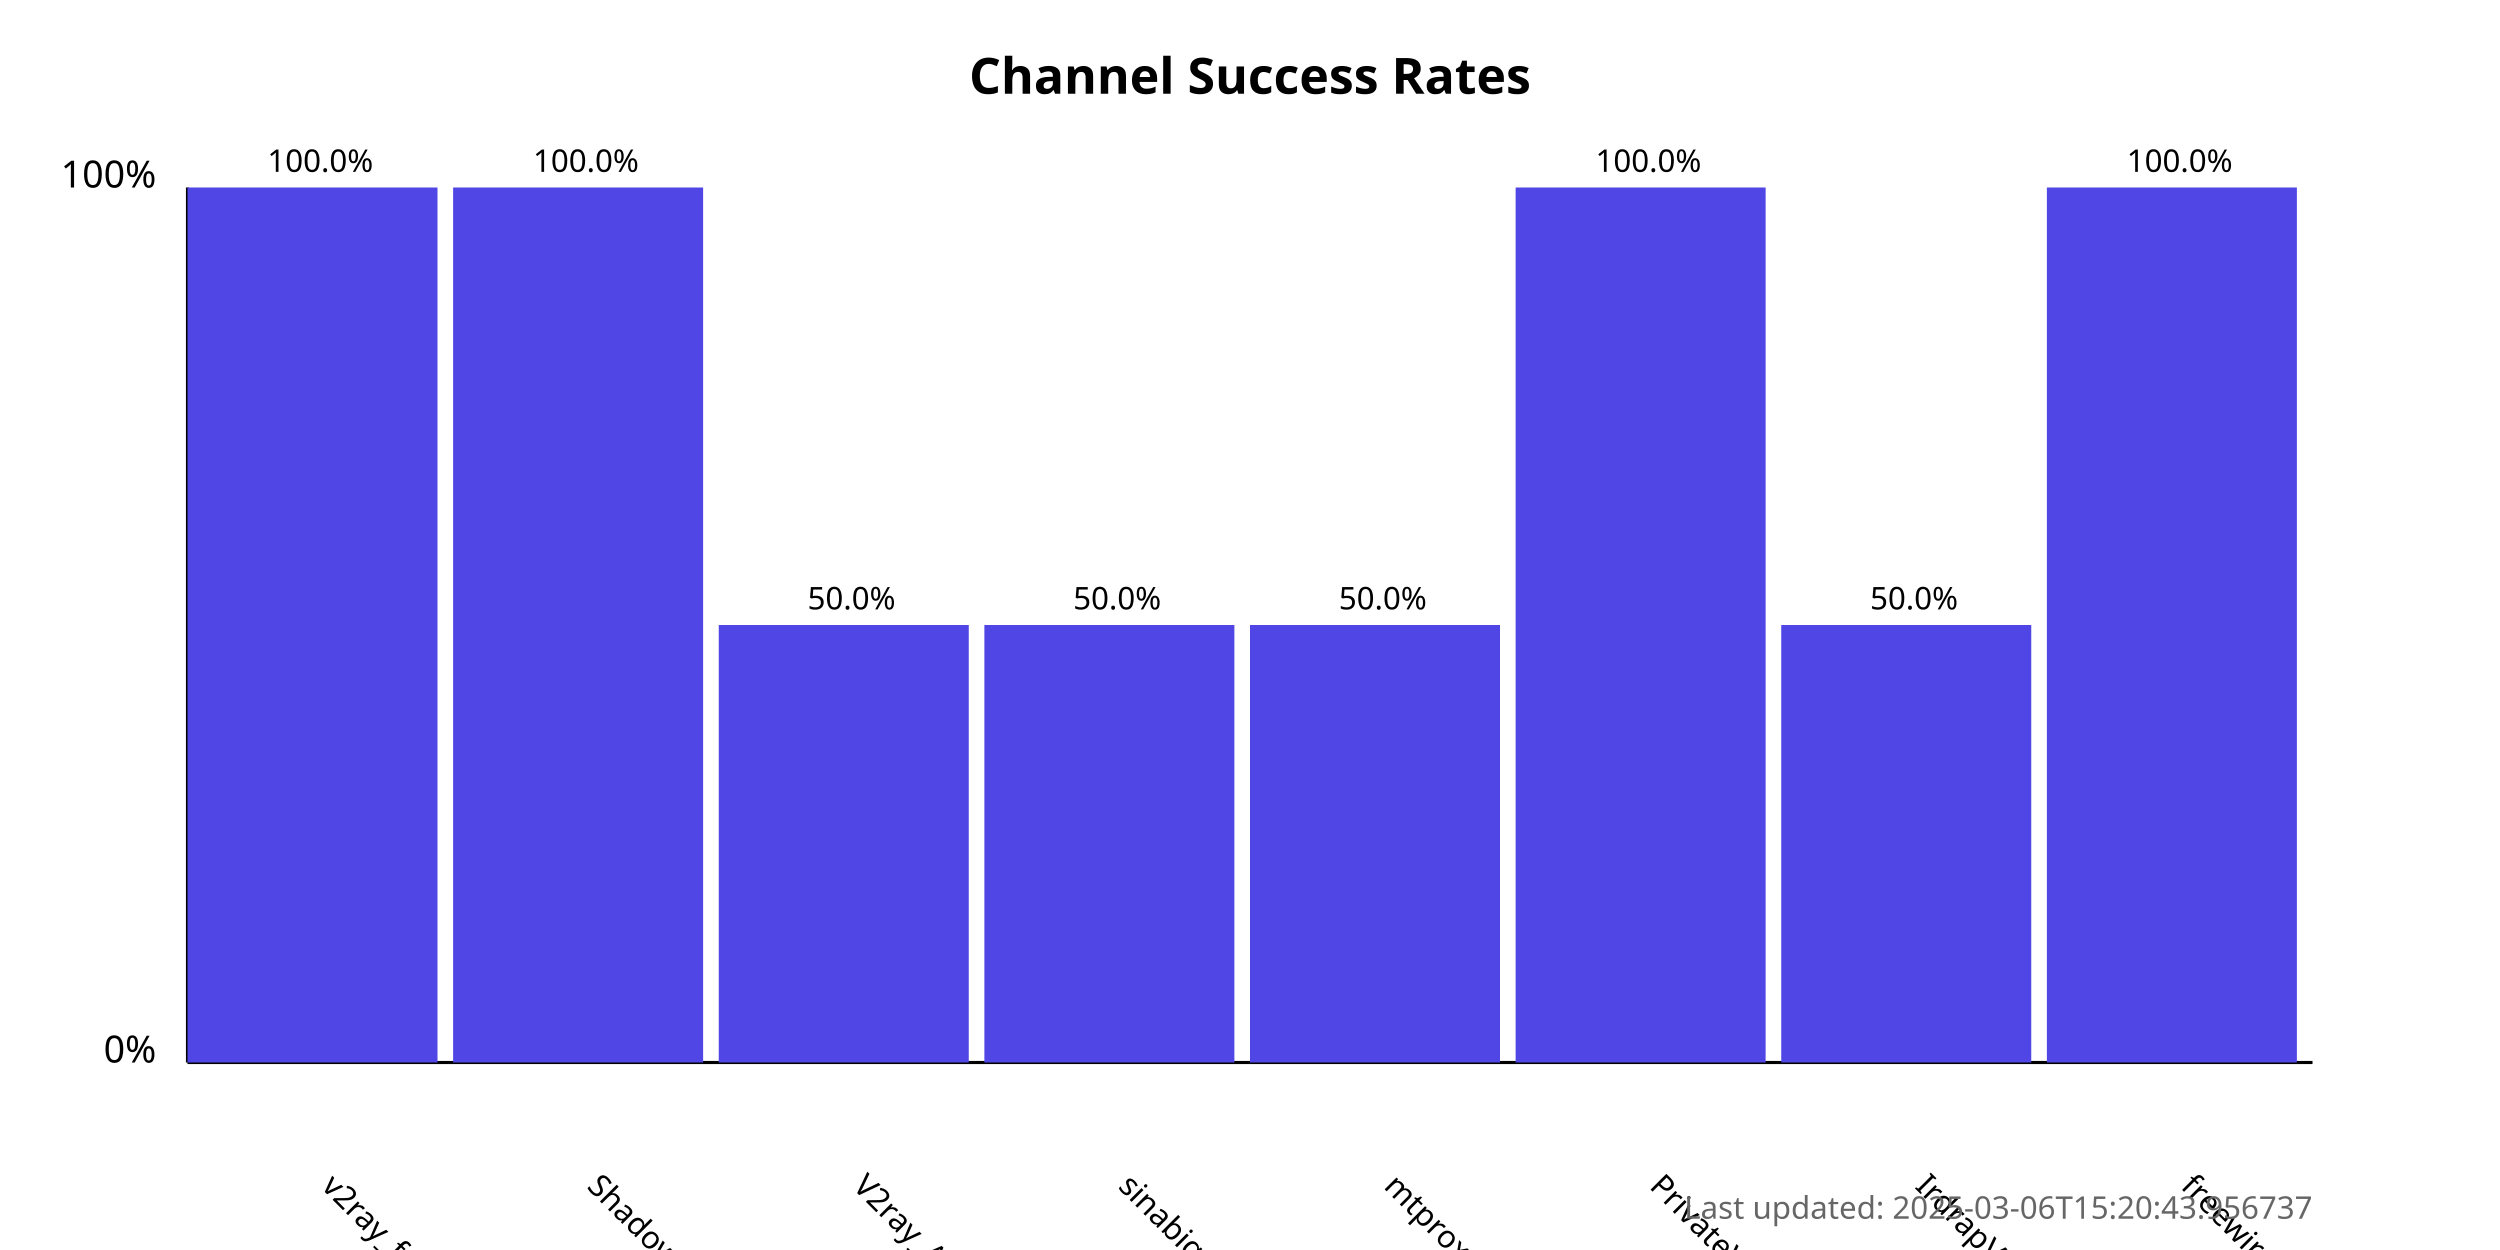
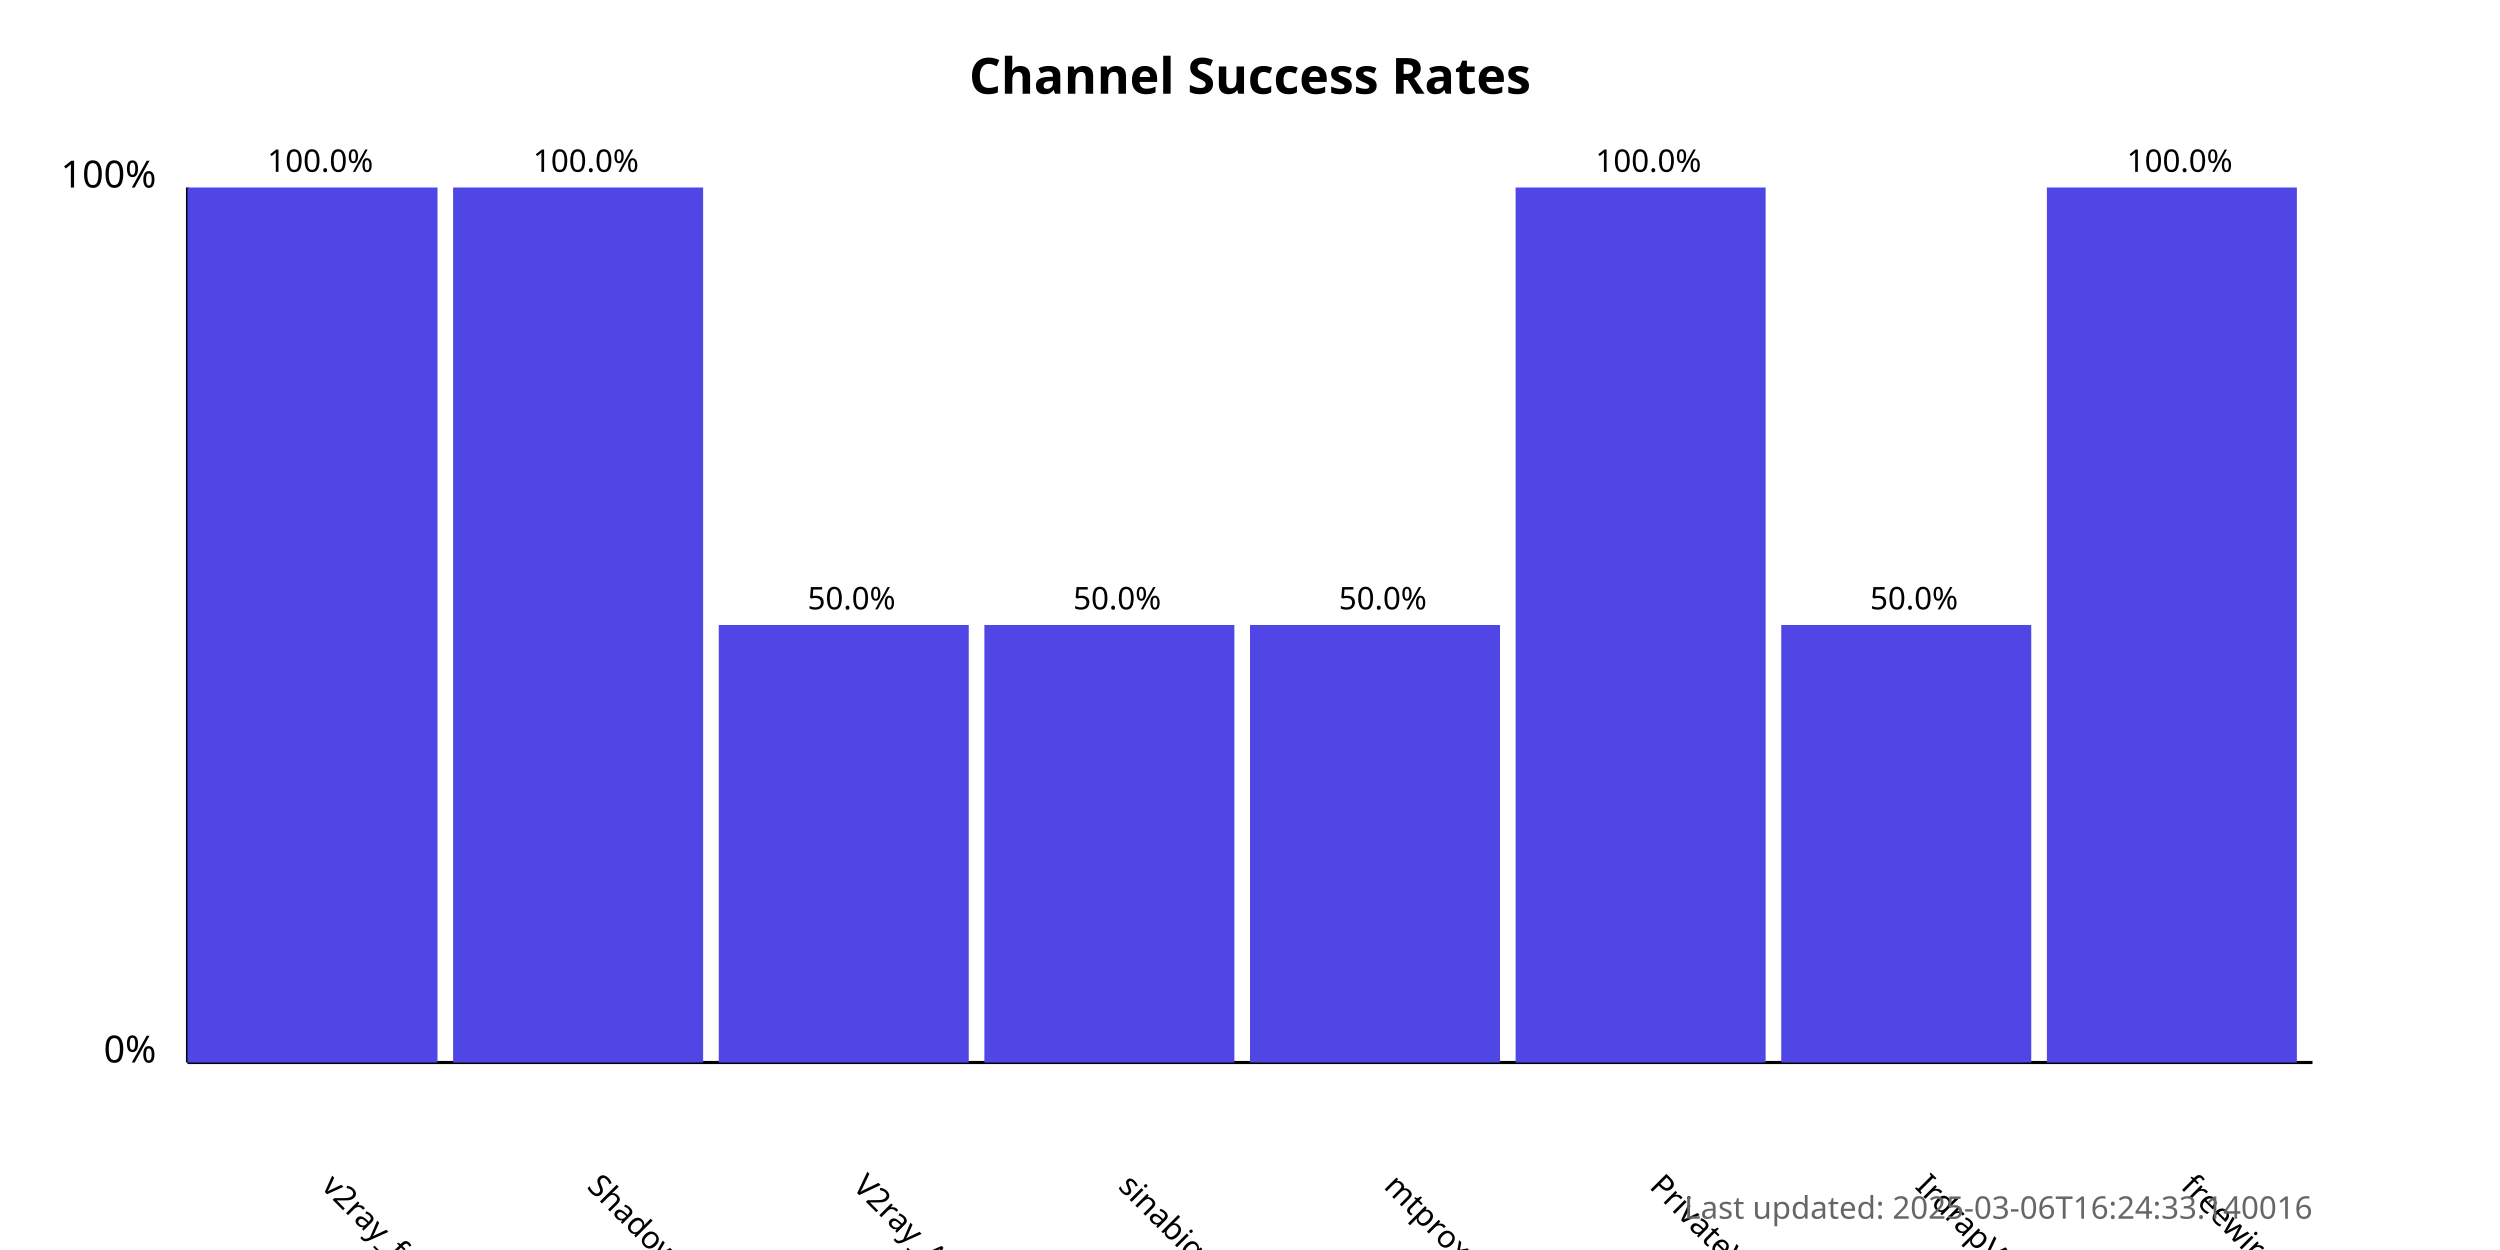
<svg xmlns="http://www.w3.org/2000/svg" width="800" height="400">
  <style>
            .chart-title { font: bold 16px sans-serif; }
            .axis-label { font: 12px sans-serif; }
            .tick-label { font: 10px sans-serif; }
            .bar { fill: #4f46e5; }
            .bar:hover { fill: #6366f1; }
            .timestamp { font: 10px sans-serif; fill: #666; }
        </style>
  <text x="400.0" y="30" text-anchor="middle" class="chart-title">
            Channel Success Rates
        </text>
  <line x1="60" y1="340" x2="60" y2="60" stroke="black" stroke-width="1" />
  <line x1="60" y1="340" x2="740" y2="340" stroke="black" stroke-width="1" />
  <text x="50" y="340" text-anchor="end" class="axis-label">0%</text>
  <text x="50" y="60" text-anchor="end" class="axis-label">100%</text>
  <g>
    <rect x="60" y="60.0" width="80.0" height="280.0" class="bar" />
    <text x="102.5" y="380" transform="rotate(45, 102.5, 380)" text-anchor="start" class="tick-label">
                v2ray_free_conf
            </text>
    <text x="102.5" y="55.0" text-anchor="middle" class="tick-label">
                100.0%
            </text>
  </g>
  <g>
    <rect x="145.0" y="60.0" width="80.0" height="280.0" class="bar" />
    <text x="187.5" y="380" transform="rotate(45, 187.5, 380)" text-anchor="start" class="tick-label">
                ShadowProxy66
            </text>
    <text x="187.5" y="55.0" text-anchor="middle" class="tick-label">
                100.0%
            </text>
  </g>
  <g>
    <rect x="230.0" y="200.0" width="80.0" height="140.0" class="bar" />
    <text x="272.5" y="380" transform="rotate(45, 272.5, 380)" text-anchor="start" class="tick-label">
                V2ray_Alpha
            </text>
    <text x="272.5" y="195.0" text-anchor="middle" class="tick-label">
                50.0%
            </text>
  </g>
  <g>
    <rect x="315.0" y="200.0" width="80.0" height="140.0" class="bar" />
    <text x="357.5" y="380" transform="rotate(45, 357.5, 380)" text-anchor="start" class="tick-label">
                sinabigo
            </text>
    <text x="357.5" y="195.0" text-anchor="middle" class="tick-label">
                50.0%
            </text>
  </g>
  <g>
    <rect x="400.0" y="200.0" width="80.0" height="140.0" class="bar" />
    <text x="442.5" y="380" transform="rotate(45, 442.5, 380)" text-anchor="start" class="tick-label">
                mtproxy_lists
            </text>
    <text x="442.5" y="195.0" text-anchor="middle" class="tick-label">
                50.0%
            </text>
  </g>
  <g>
    <rect x="485.0" y="60.0" width="80.0" height="280.0" class="bar" />
    <text x="527.5" y="380" transform="rotate(45, 527.5, 380)" text-anchor="start" class="tick-label">
                PrivateVPNs
            </text>
    <text x="527.5" y="55.0" text-anchor="middle" class="tick-label">
                100.0%
            </text>
  </g>
  <g>
    <rect x="570.0" y="200.0" width="80.0" height="140.0" class="bar" />
    <text x="612.5" y="380" transform="rotate(45, 612.5, 380)" text-anchor="start" class="tick-label">
                IrdrapVPNnews
            </text>
    <text x="612.5" y="195.0" text-anchor="middle" class="tick-label">
                50.0%
            </text>
  </g>
  <g>
    <rect x="655.0" y="60.0" width="80.0" height="280.0" class="bar" />
    <text x="697.5" y="380" transform="rotate(45, 697.5, 380)" text-anchor="start" class="tick-label">
                freewireguard
            </text>
    <text x="697.5" y="55.0" text-anchor="middle" class="tick-label">
                100.0%
            </text>
  </g>
  <text x="740" y="390" text-anchor="end" class="timestamp">
-             Last updated: 2025-03-06T15:20:43.956737
+             Last updated: 2025-03-06T16:24:33.140016
        </text>
</svg>
